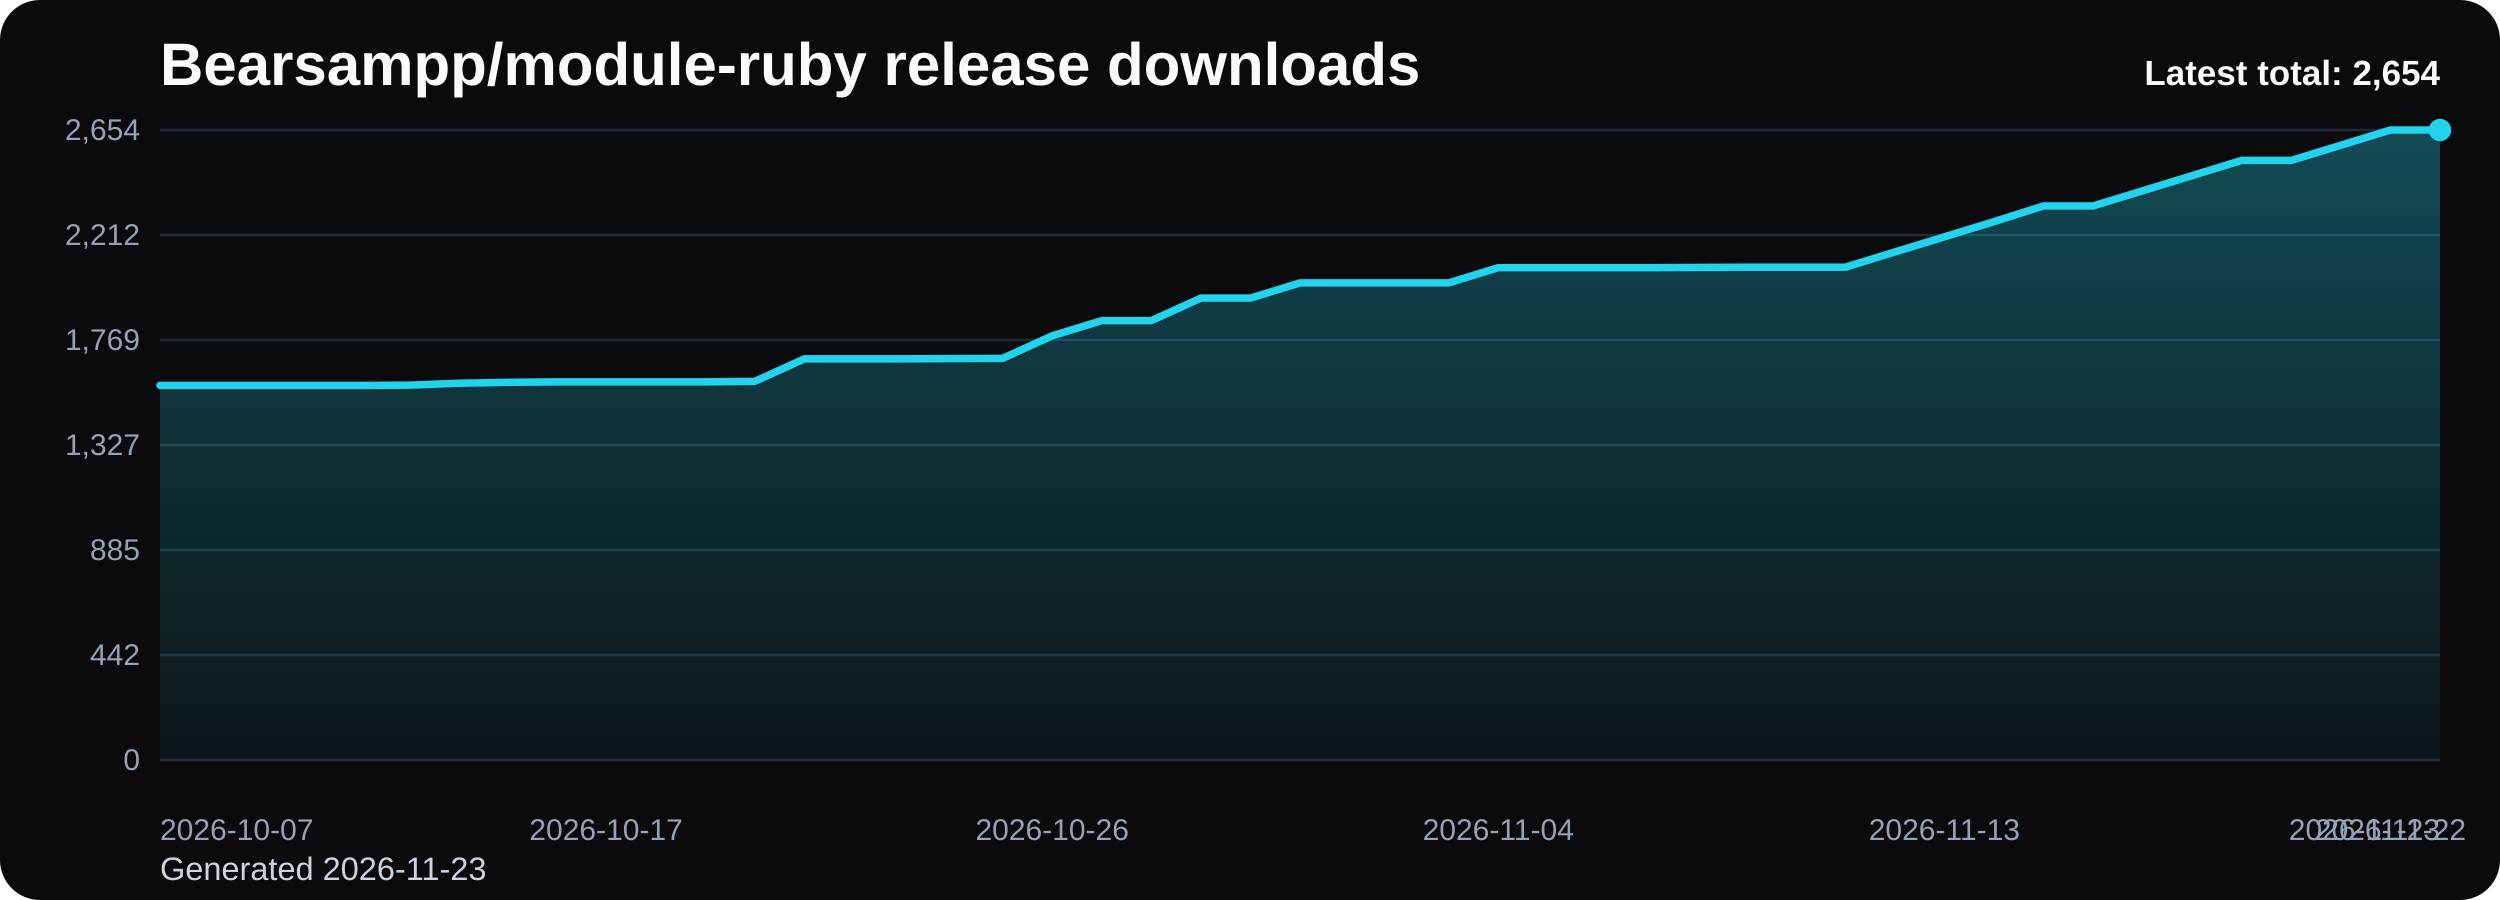
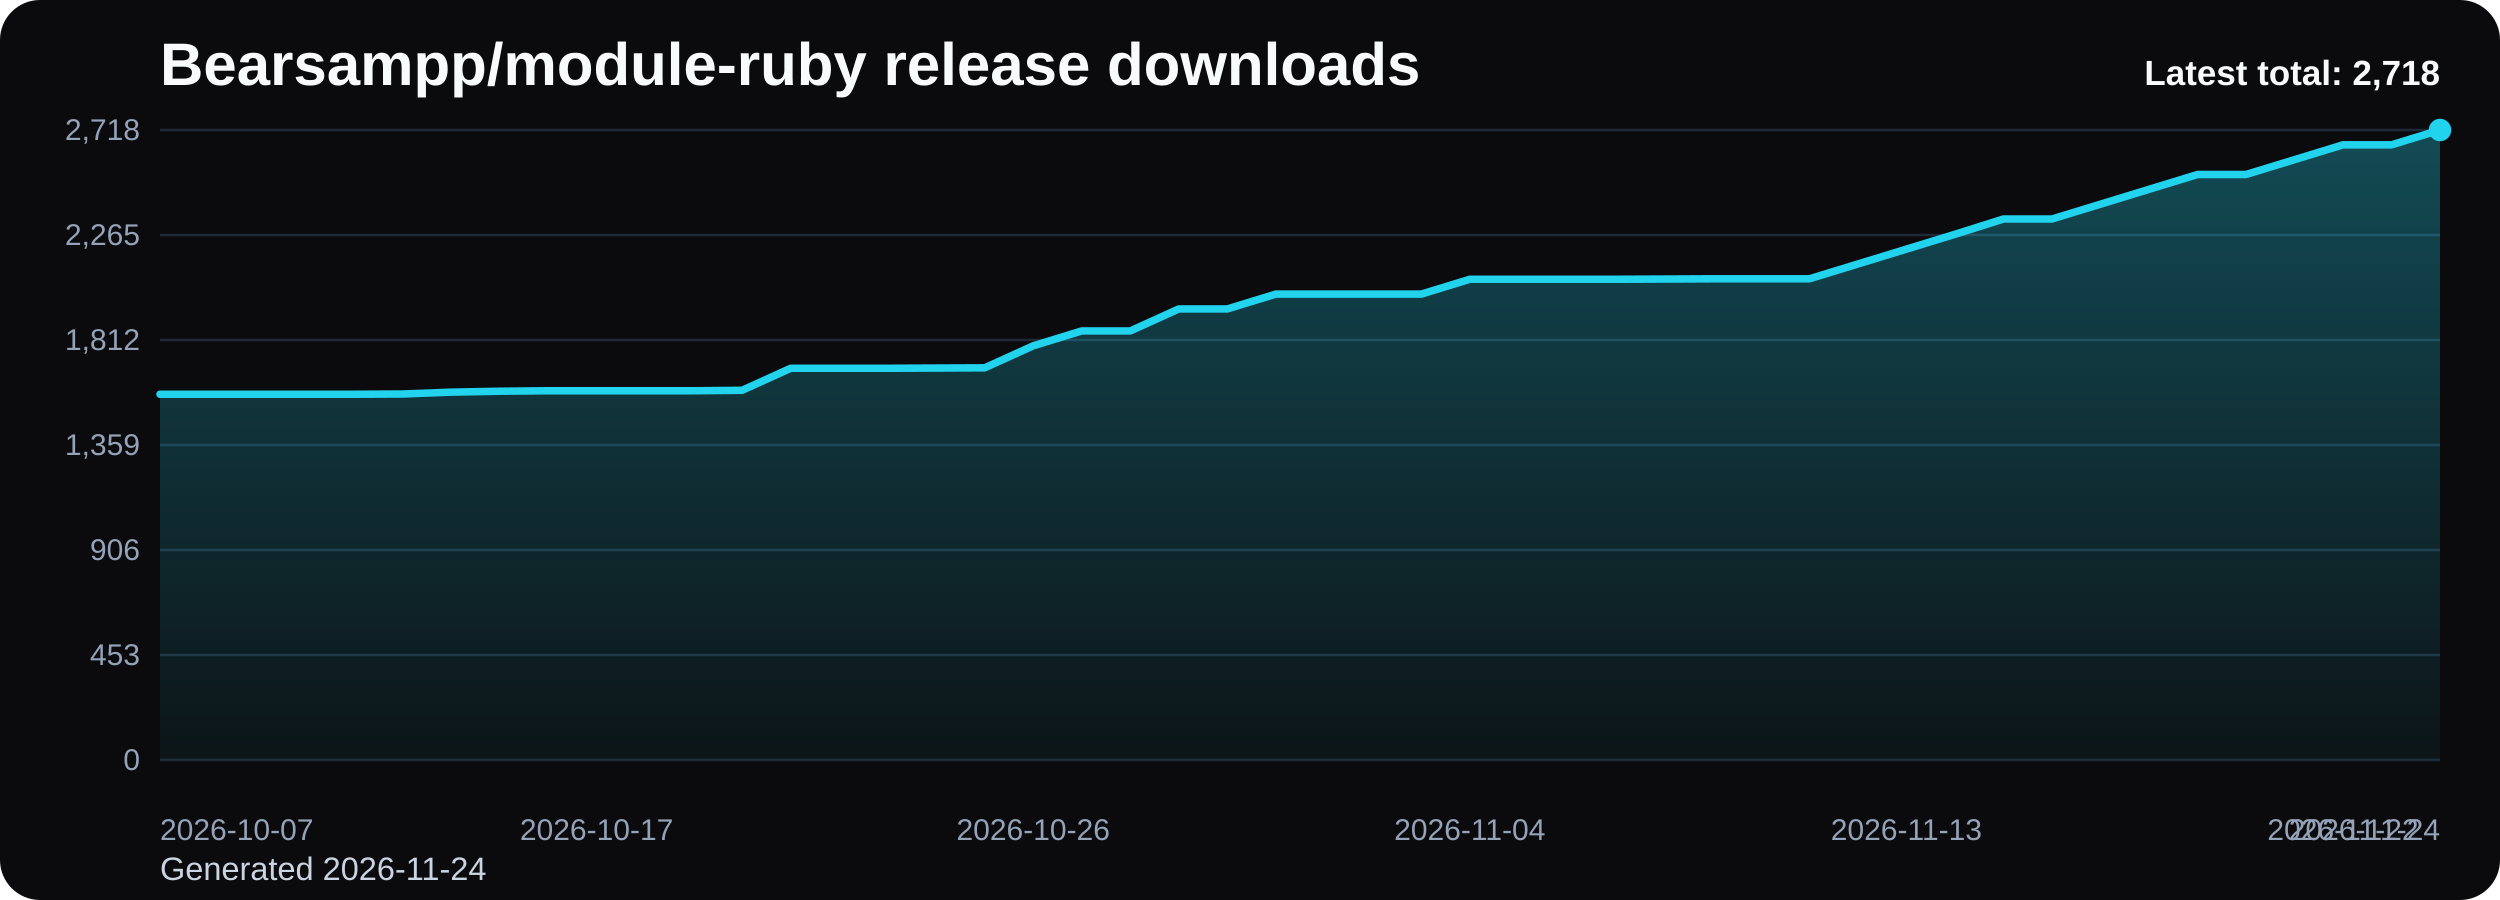
<svg xmlns="http://www.w3.org/2000/svg" viewBox="0 0 1000 360" role="img" aria-label="Bearsampp/module-ruby release downloads chart">
  <defs>
    <linearGradient id="fill-total-trend-black" x1="0" y1="0" x2="0" y2="1">
      <stop offset="0%" stop-color="#22d3ee" stop-opacity="0.32" />
      <stop offset="100%" stop-color="#22d3ee" stop-opacity="0.05" />
    </linearGradient>
    <style>
      .bg { fill: #0b0b0d; }
      .title { font: 700 24px Arial, sans-serif; fill: #f8fafc; }
      .sub { font: 400 13px Arial, sans-serif; fill: #cbd5e1; }
      .grid { stroke: #1f2937; stroke-width: 1; }
      .axis { font: 400 12px Arial, sans-serif; fill: #94a3b8; }
      .line { fill: none; stroke: #22d3ee; stroke-width: 3; stroke-linecap: round; stroke-linejoin: round; }
      .dot { fill: #22d3ee; }
      .value { font: 600 11px Arial, sans-serif; fill: #cbd5e1; }
      .latest { font: 700 14px Arial, sans-serif; fill: #f8fafc; }
    </style>
  </defs>
  <rect class="bg" x="0" y="0" width="1000" height="360" rx="16" />
  <text class="title" x="64" y="34">Bearsampp/module-ruby release downloads</text>
-   <text class="sub" x="64" y="352">Generated 2026-11-23</text>
+   <text class="sub" x="64" y="352">Generated 2026-11-24</text>
  <line x1="64" y1="52.00" x2="976" y2="52.00" class="grid" />
-   <text x="56" y="56.00" text-anchor="end" class="axis">2,654</text>
+   <text x="56" y="56.00" text-anchor="end" class="axis">2,718</text>
  <line x1="64" y1="94.00" x2="976" y2="94.00" class="grid" />
-   <text x="56" y="98.00" text-anchor="end" class="axis">2,212</text>
+   <text x="56" y="98.00" text-anchor="end" class="axis">2,265</text>
  <line x1="64" y1="136.00" x2="976" y2="136.00" class="grid" />
-   <text x="56" y="140.00" text-anchor="end" class="axis">1,769</text>
+   <text x="56" y="140.00" text-anchor="end" class="axis">1,812</text>
  <line x1="64" y1="178.00" x2="976" y2="178.00" class="grid" />
-   <text x="56" y="182.00" text-anchor="end" class="axis">1,327</text>
+   <text x="56" y="182.00" text-anchor="end" class="axis">1,359</text>
  <line x1="64" y1="220.00" x2="976" y2="220.00" class="grid" />
-   <text x="56" y="224.00" text-anchor="end" class="axis">885</text>
+   <text x="56" y="224.00" text-anchor="end" class="axis">906</text>
  <line x1="64" y1="262.00" x2="976" y2="262.00" class="grid" />
-   <text x="56" y="266.00" text-anchor="end" class="axis">442</text>
+   <text x="56" y="266.00" text-anchor="end" class="axis">453</text>
  <line x1="64" y1="304.00" x2="976" y2="304.00" class="grid" />
  <text x="56" y="308.00" text-anchor="end" class="axis">0</text>
-   <path d="M 64.00 304 L 64.00 154.17 L 83.83 154.17 L 103.65 154.17 L 123.48 154.17 L 143.30 154.17 L 163.13 154.07 L 182.96 153.31 L 202.78 152.93 L 222.61 152.74 L 242.43 152.74 L 262.26 152.74 L 282.09 152.74 L 301.91 152.55 L 321.74 143.53 L 341.57 143.53 L 361.39 143.53 L 381.22 143.44 L 401.04 143.34 L 420.87 134.32 L 440.70 128.25 L 460.52 128.25 L 480.35 119.23 L 500.17 119.23 L 520.00 113.15 L 539.83 113.15 L 559.65 113.15 L 579.48 113.15 L 599.30 107.07 L 619.13 107.07 L 638.96 107.07 L 658.78 107.07 L 678.61 106.98 L 698.43 106.88 L 718.26 106.88 L 738.09 106.88 L 757.91 100.80 L 777.74 94.73 L 797.57 88.65 L 817.39 82.38 L 837.22 82.38 L 857.04 76.31 L 876.87 70.23 L 896.70 64.15 L 916.52 64.15 L 936.35 58.08 L 956.17 52.00 L 976.00 52.00 L 976.00 304 Z" fill="url(#fill-total-trend-black)" />
-   <polyline class="line" points="64.00,154.17 83.83,154.17 103.65,154.17 123.48,154.17 143.30,154.17 163.13,154.07 182.96,153.31 202.78,152.93 222.61,152.74 242.43,152.74 262.26,152.74 282.09,152.74 301.91,152.55 321.74,143.53 341.57,143.53 361.39,143.53 381.22,143.44 401.04,143.34 420.87,134.32 440.70,128.25 460.52,128.25 480.35,119.23 500.17,119.23 520.00,113.15 539.83,113.15 559.65,113.15 579.48,113.15 599.30,107.07 619.13,107.07 638.96,107.07 658.78,107.07 678.61,106.98 698.43,106.88 718.26,106.88 738.09,106.88 757.91,100.80 777.74,94.73 797.57,88.65 817.39,82.38 837.22,82.38 857.04,76.31 876.87,70.23 896.70,64.15 916.52,64.15 936.35,58.08 956.17,52.00 976.00,52.00" />
+   <path d="M 64.00 304 L 64.00 157.70 L 83.40 157.70 L 102.81 157.70 L 122.21 157.70 L 141.62 157.70 L 161.02 157.60 L 180.43 156.86 L 199.83 156.49 L 219.23 156.30 L 238.64 156.30 L 258.04 156.30 L 277.45 156.30 L 296.85 156.12 L 316.26 147.31 L 335.66 147.31 L 355.06 147.31 L 374.47 147.22 L 393.87 147.13 L 413.28 138.32 L 432.68 132.38 L 452.09 132.38 L 471.49 123.58 L 490.89 123.58 L 510.30 117.64 L 529.70 117.64 L 549.11 117.64 L 568.51 117.64 L 587.91 111.71 L 607.32 111.71 L 626.72 111.71 L 646.13 111.71 L 665.53 111.62 L 684.94 111.52 L 704.34 111.52 L 723.74 111.52 L 743.15 105.59 L 762.55 99.66 L 781.96 93.72 L 801.36 87.60 L 820.77 87.60 L 840.17 81.67 L 859.57 75.74 L 878.98 69.80 L 898.38 69.80 L 917.79 63.87 L 937.19 57.93 L 956.60 57.93 L 976.00 52.00 L 976.00 304 Z" fill="url(#fill-total-trend-black)" />
+   <polyline class="line" points="64.00,157.70 83.40,157.70 102.81,157.70 122.21,157.70 141.62,157.70 161.02,157.60 180.43,156.86 199.83,156.49 219.23,156.30 238.64,156.30 258.04,156.30 277.45,156.30 296.85,156.12 316.26,147.31 335.66,147.31 355.06,147.31 374.47,147.22 393.87,147.13 413.28,138.32 432.68,132.38 452.09,132.38 471.49,123.58 490.89,123.58 510.30,117.64 529.70,117.64 549.11,117.64 568.51,117.64 587.91,111.71 607.32,111.71 626.72,111.71 646.13,111.71 665.53,111.62 684.94,111.52 704.34,111.52 723.74,111.52 743.15,105.59 762.55,99.66 781.96,93.72 801.36,87.60 820.77,87.60 840.17,81.67 859.57,75.74 878.98,69.80 898.38,69.80 917.79,63.87 937.19,57.93 956.60,57.93 976.00,52.00" />
  <circle class="dot" cx="976.00" cy="52.00" r="4.5" />
  <text class="axis" x="64.00" y="336" text-anchor="start">2026-10-07</text>
-   <text class="axis" x="242.43" y="336" text-anchor="middle">2026-10-17</text>
-   <text class="axis" x="420.87" y="336" text-anchor="middle">2026-10-26</text>
-   <text class="axis" x="599.30" y="336" text-anchor="middle">2026-11-04</text>
-   <text class="axis" x="777.74" y="336" text-anchor="middle">2026-11-13</text>
-   <text class="axis" x="956.17" y="336" text-anchor="middle">2026-11-22</text>
-   <text class="axis" x="976.00" y="336" text-anchor="end">2026-11-23</text>
-   <text class="latest" x="976" y="34" text-anchor="end">Latest total: 2,654</text>
+   <text class="axis" x="238.64" y="336" text-anchor="middle">2026-10-17</text>
+   <text class="axis" x="413.28" y="336" text-anchor="middle">2026-10-26</text>
+   <text class="axis" x="587.91" y="336" text-anchor="middle">2026-11-04</text>
+   <text class="axis" x="762.55" y="336" text-anchor="middle">2026-11-13</text>
+   <text class="axis" x="937.19" y="336" text-anchor="middle">2026-11-22</text>
+   <text class="axis" x="976.00" y="336" text-anchor="end">2026-11-24</text>
+   <text class="latest" x="976" y="34" text-anchor="end">Latest total: 2,718</text>
</svg>
